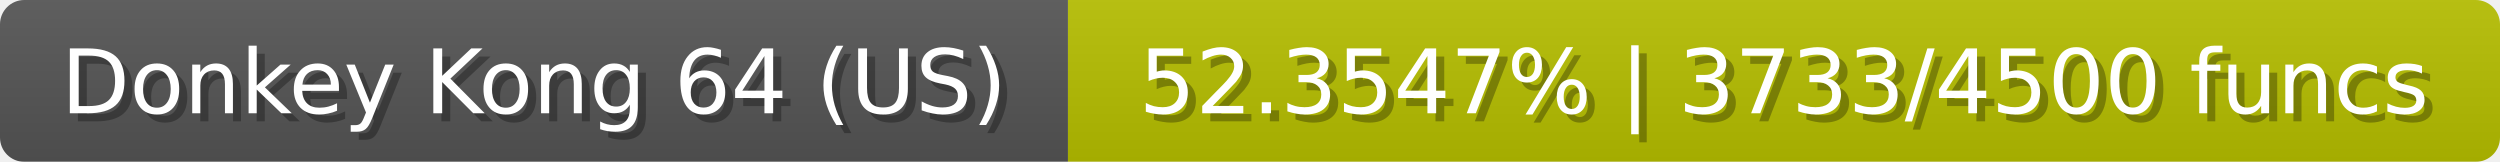
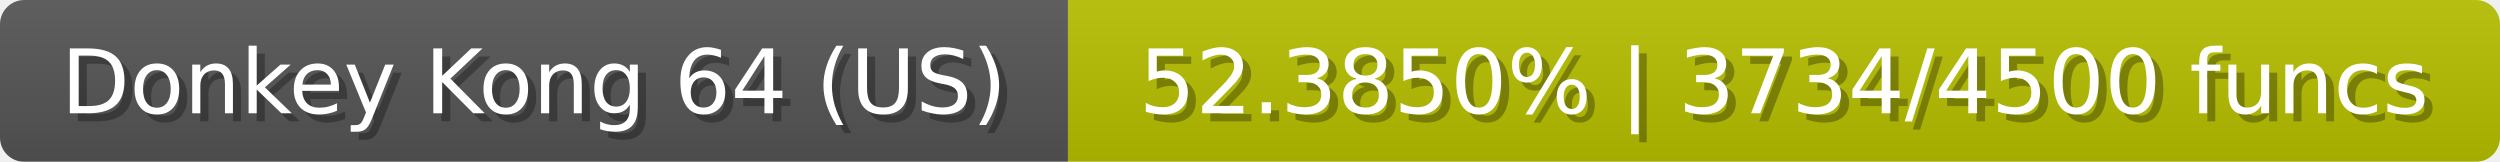
<svg xmlns="http://www.w3.org/2000/svg" width="309" height="20">
  <linearGradient id="b" x2="0" y2="100%">
    <stop offset="0" stop-color="#bbb" stop-opacity=".1" />
    <stop offset="1" stop-opacity=".1" />
  </linearGradient>
  <mask id="anybadge_23">
    <rect width="309" height="20" rx="3" fill="#fff" />
  </mask>
  <g mask="url(#anybadge_23)">
    <path fill="#555" d="M0 0h132v20H0z" />
    <path fill="#b7c000" d="M132 0h177v20H132z" />
    <path fill="url(#b)" d="M0 0h309v20H0z" />
  </g>
  <g fill="#fff" text-anchor="middle" font-family="DejaVu Sans,Verdana,Geneva,sans-serif" font-size="11">
    <text x="67.0" y="15" fill="#010101" fill-opacity=".3">Donkey Kong 64 (US)</text>
    <text x="66.0" y="14">Donkey Kong 64 (US)</text>
  </g>
  <g fill="#fff" text-anchor="middle" font-family="DejaVu Sans,Verdana,Geneva,sans-serif" font-size="11">
-     <text x="221.5" y="15" fill="#010101" fill-opacity=".3">52.3547% | 3733/4500 funcs</text>
-     <text x="220.5" y="14">52.3547% | 3733/4500 funcs</text>
+     <text x="221.5" y="15" fill="#010101" fill-opacity=".3">52.3850% | 3734/4500 funcs</text>
+     <text x="220.5" y="14">52.3850% | 3734/4500 funcs</text>
  </g>
</svg>
